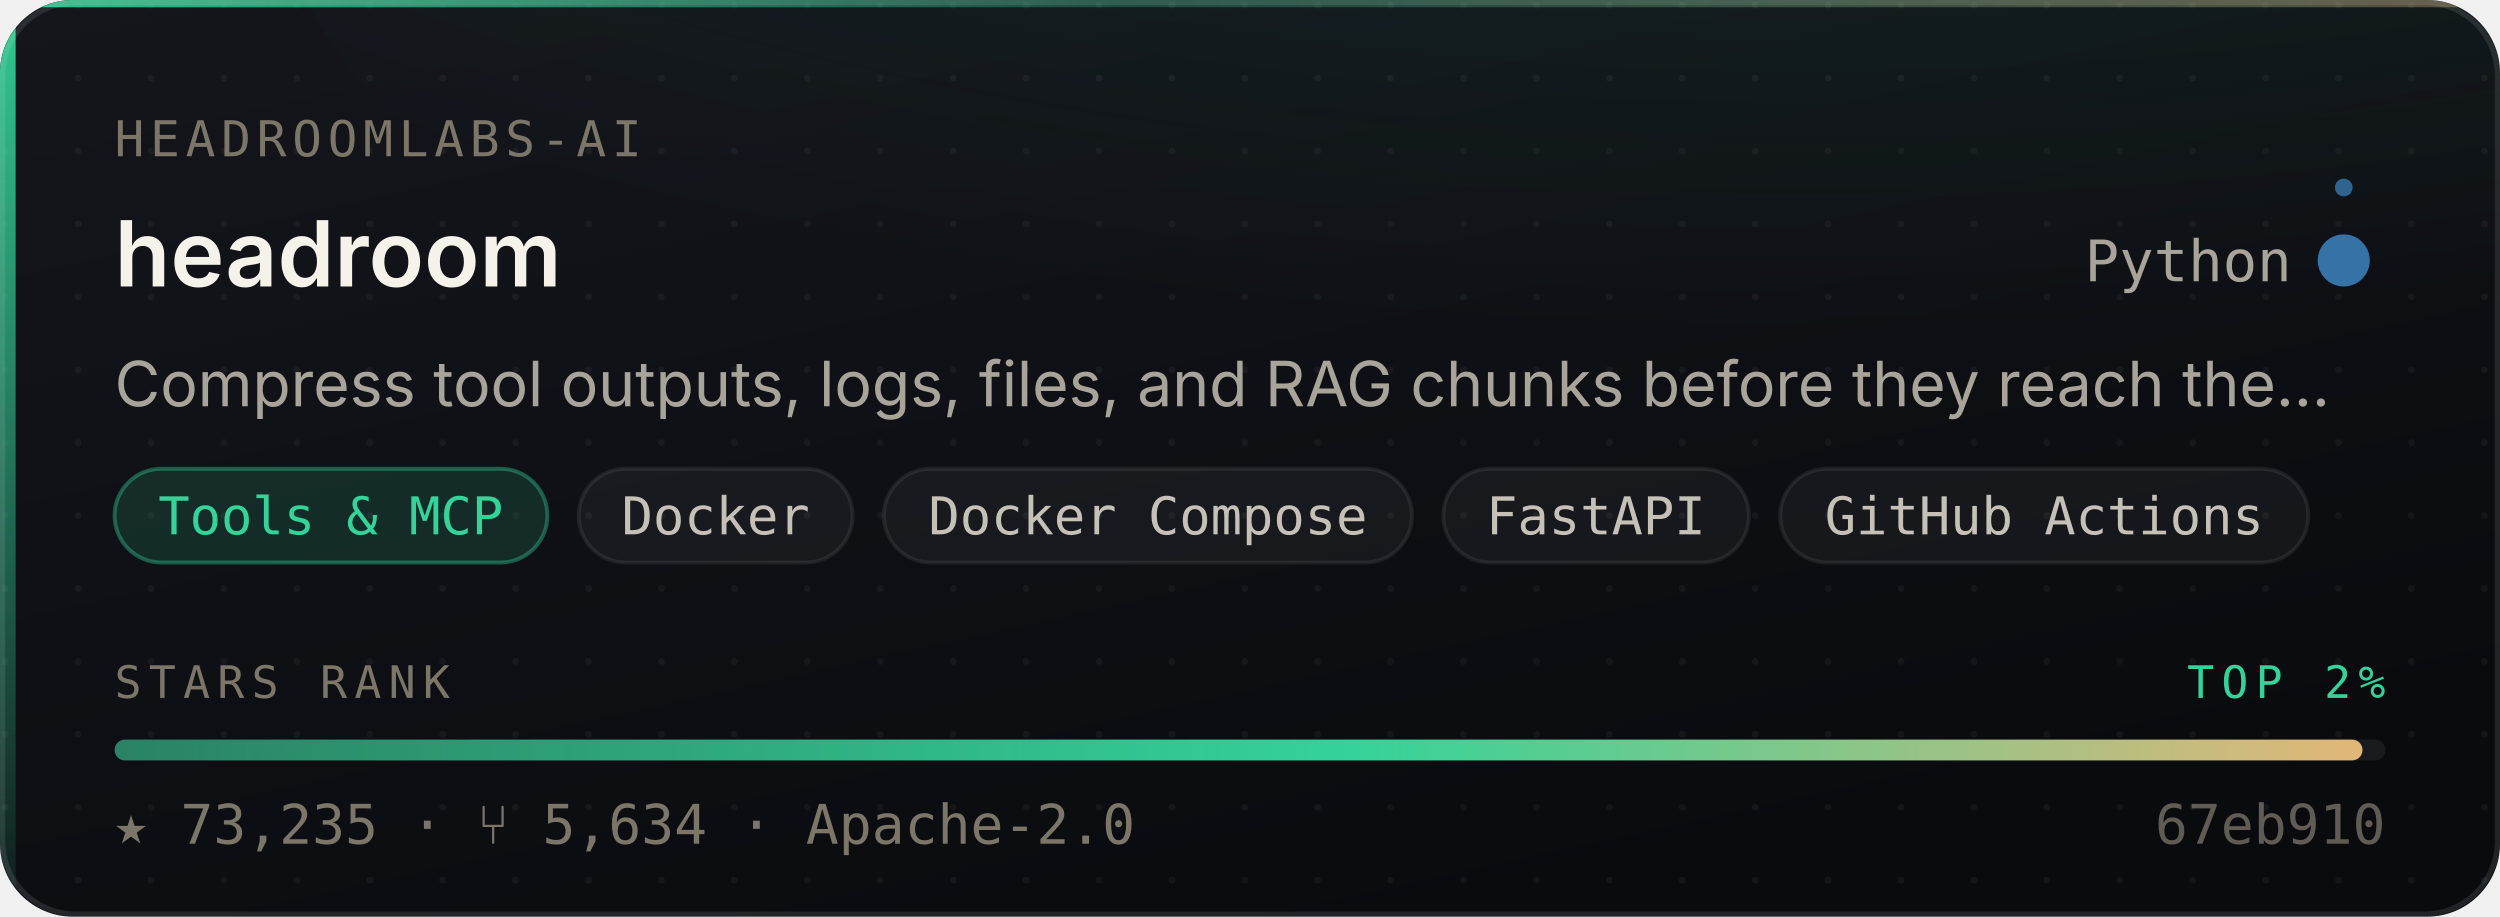
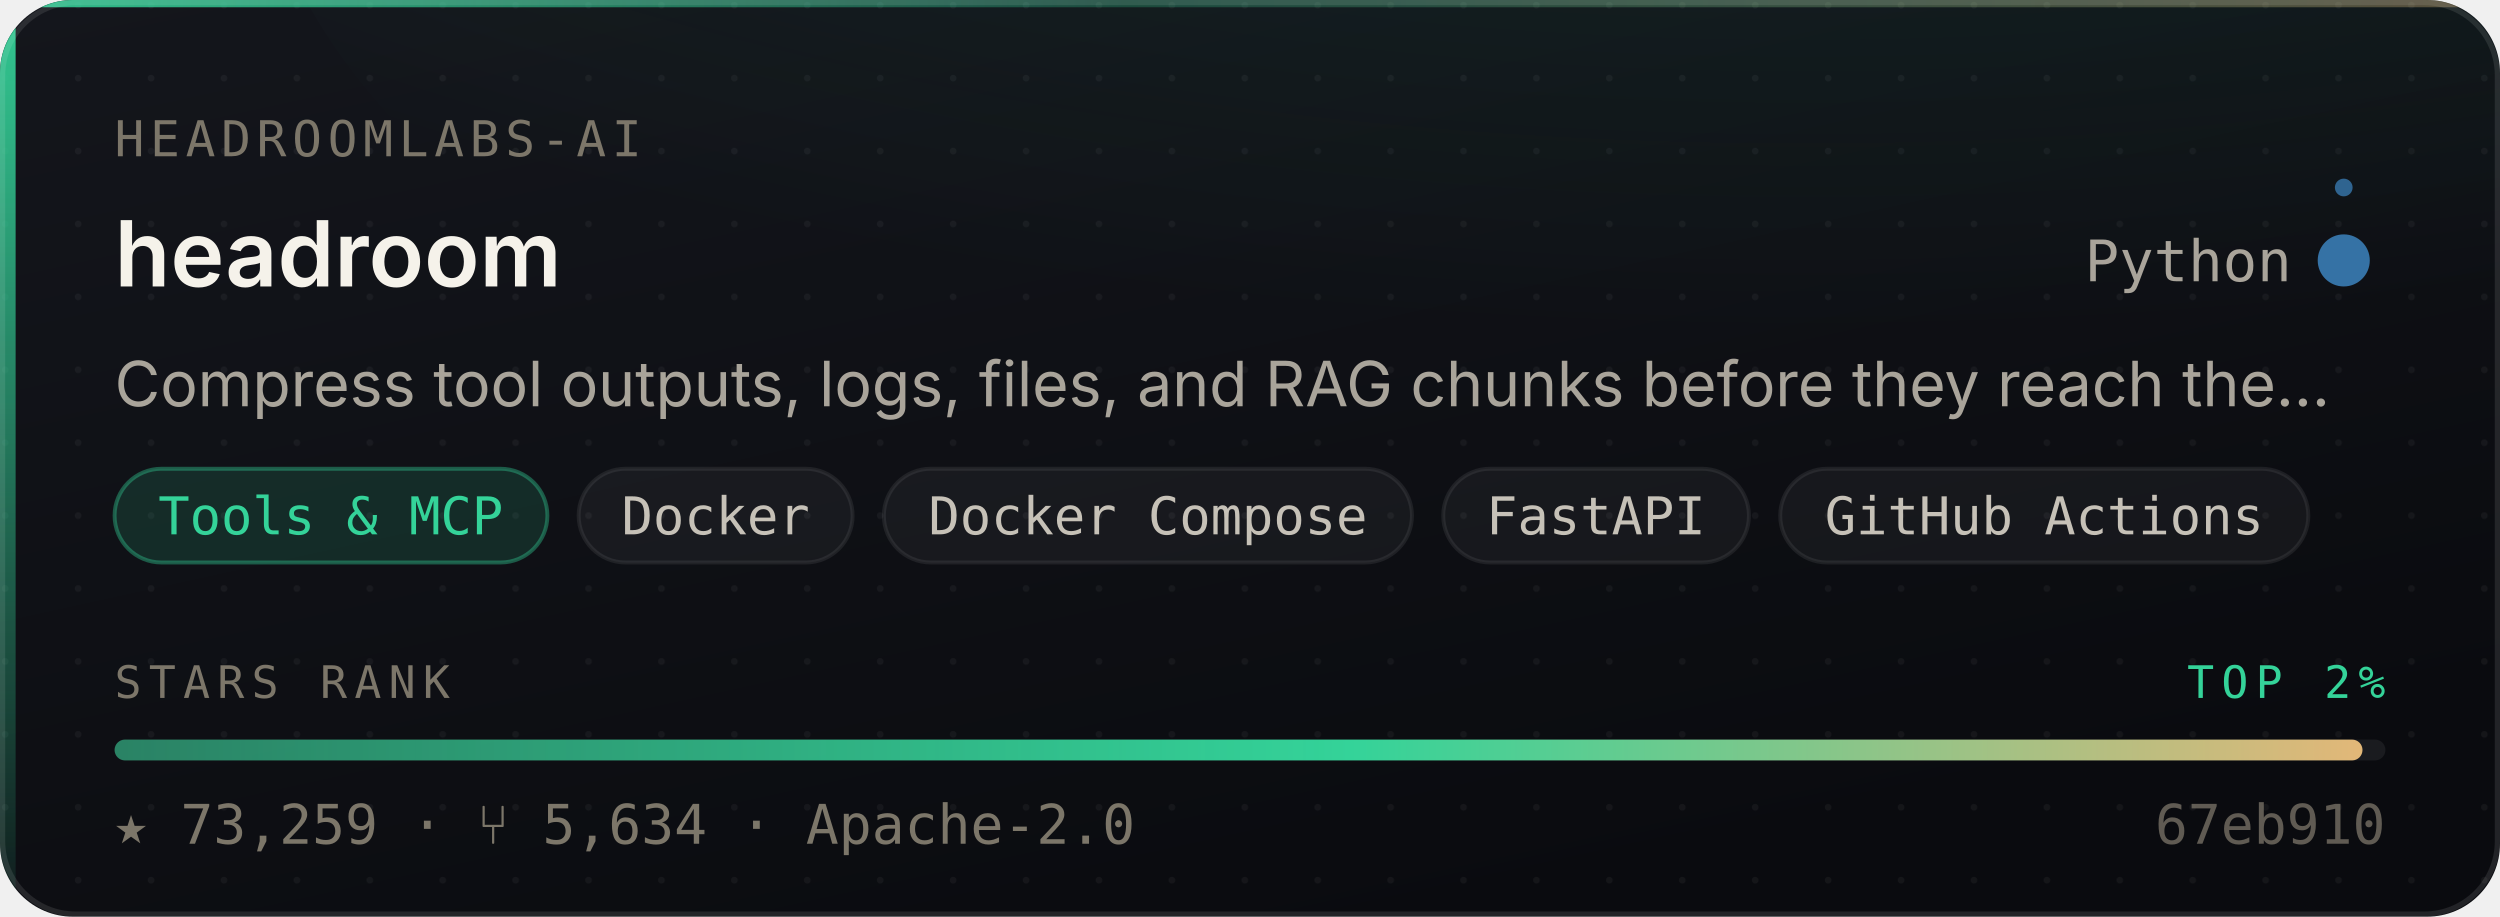
- <svg xmlns="http://www.w3.org/2000/svg" width="480" height="176" viewBox="0 0 480 176" role="img" aria-label="headroomlabs-ai/headroom — Tools &amp; MCP, 73,235 stars, top 2% of this corpus">
+ <svg xmlns="http://www.w3.org/2000/svg" width="480" height="176" viewBox="0 0 480 176" role="img" aria-label="headroomlabs-ai/headroom — Tools &amp; MCP, 73,259 stars, top 2% of this corpus">
  <style>
    /* Motion is additive decoration. With reduced motion requested the whole
       motion layer is hidden and the card is still complete and correct. */
    @media (prefers-reduced-motion: reduce){ .mo{ display:none } }
  </style>
  <defs>
    <linearGradient id="surface" x1="0" y1="0" x2="0.6" y2="1">
      <stop offset="0" stop-color="#14161C" />
      <stop offset="1" stop-color="#0A0B0F" />
    </linearGradient>
    <linearGradient id="edge" x1="0" y1="0" x2="1" y2="0">
      <stop offset="0" stop-color="#34D399" stop-opacity="0.9" />
      <stop offset="0.45" stop-color="#34D399" stop-opacity="0.25" />
      <stop offset="1" stop-color="#E3B778" stop-opacity="0.35" />
    </linearGradient>
    <linearGradient id="rail" x1="0" y1="0" x2="0" y2="1">
      <stop offset="0" stop-color="#34D399" stop-opacity="0.95" />
      <stop offset="1" stop-color="#34D399" stop-opacity="0.06" />
    </linearGradient>
    <radialGradient id="glow" cx="0.5" cy="0" r="0.85">
      <stop offset="0" stop-color="#34D399" stop-opacity="0.20" />
      <stop offset="1" stop-color="#34D399" stop-opacity="0" />
    </radialGradient>
    <linearGradient id="sheen" x1="0" y1="0" x2="1" y2="0">
      <stop offset="0" stop-color="#ffffff" stop-opacity="0" />
      <stop offset="0.5" stop-color="#ffffff" stop-opacity="0.055" />
      <stop offset="1" stop-color="#ffffff" stop-opacity="0" />
    </linearGradient>
    <linearGradient id="rankFill" x1="0" y1="0" x2="1" y2="0">
      <stop offset="0" stop-color="rgba(52,211,153,0.55)" />
      <stop offset="0.55" stop-color="#34D399" />
      <stop offset="1" stop-color="#E3B778" />
    </linearGradient>
    <pattern id="dots" width="14" height="14" patternUnits="userSpaceOnUse">
      <circle cx="1" cy="1" r="0.65" fill="#ffffff" opacity="0.045" />
    </pattern>
    <clipPath id="frame">
      <rect x="0" y="0" width="480" height="176" rx="14" />
    </clipPath>
  </defs>
  <g clip-path="url(#frame)">
    <rect width="480" height="176" fill="url(#surface)" />
    <rect width="480" height="176" fill="url(#dots)" />
    <ellipse cx="345.6" cy="-40" rx="297.6" ry="150" fill="url(#glow)" />
    <rect x="0" y="0" width="3" height="176" fill="url(#rail)" />
    <rect x="0" y="0" width="480" height="1.4" fill="url(#edge)" />
  </g>
  <rect x="0.5" y="0.5" width="479" height="175" rx="14" fill="none" stroke="rgba(255,255,255,0.10)" stroke-width="1" />
  <g class="mo" clip-path="url(#frame)">
    <rect x="-150" y="0" width="130" height="176" fill="url(#sheen)">
      <animate attributeName="x" values="-150;500" dur="5.5s" repeatCount="indefinite" />
    </rect>
    <circle r="2.6" fill="#34D399" opacity="0">
      <animateMotion dur="3.4s" repeatCount="indefinite" calcMode="linear" keyPoints="0.04;0.96" keyTimes="0;1" path="M1.5 0 L1.5 176" />
      <animate attributeName="opacity" values="0;0.95;0.95;0" keyTimes="0;0.12;0.82;1" dur="3.4s" repeatCount="indefinite" />
    </circle>
  </g>
  <text x="22" y="30" font-size="9.5" letter-spacing="1.1" fill="#7C7669" font-family="ui-monospace,SFMono-Regular,'SF Mono',Menlo,monospace">HEADROOMLABS-AI</text>
  <text x="22" y="55" font-size="17.5" font-weight="600" fill="#F5F2EA" font-family="-apple-system,BlinkMacSystemFont,'Segoe UI',Inter,Helvetica,Arial,sans-serif">headroom</text>
  <text x="440" y="54" font-size="11" fill="#A9A49A" text-anchor="end" font-family="ui-monospace,SFMono-Regular,'SF Mono',Menlo,monospace">Python</text>
  <circle cx="450" cy="50" r="4.5" fill="#3572A5" />
  <g class="mo">
    <g>
      <animateTransform attributeName="transform" type="rotate" from="0 450 50" to="360 450 50" dur="7s" repeatCount="indefinite" />
      <circle cx="450" cy="36" r="1.7" fill="#3572A5" opacity="0.85" />
    </g>
    <circle cx="450" cy="50" r="4.5" fill="none" stroke="#3572A5" stroke-width="1">
      <animate attributeName="r" values="4.5;11;4.5" dur="4s" repeatCount="indefinite" />
      <animate attributeName="stroke-opacity" values="0.5;0;0.5" dur="4s" repeatCount="indefinite" />
    </circle>
  </g>
  <text x="22" y="78" font-size="12" fill="#A9A49A" font-family="-apple-system,BlinkMacSystemFont,'Segoe UI',Inter,Helvetica,Arial,sans-serif">Compress tool outputs, logs, files, and RAG chunks before they reach the…</text>
  <rect x="22.0" y="90" width="83.1" height="18" rx="9" fill="rgba(52,211,153,0.14)" stroke="rgba(52,211,153,0.38)" stroke-width="0.75" />
  <text x="63.5" y="102.6" font-size="10" fill="#34D399" text-anchor="middle" font-family="ui-monospace,SFMono-Regular,'SF Mono',Menlo,monospace">Tools &amp; MCP</text>
  <rect x="111.1" y="90" width="52.6" height="18" rx="9" fill="rgba(255,255,255,0.045)" stroke="rgba(255,255,255,0.075)" stroke-width="0.75" />
  <text x="137.4" y="102.6" font-size="10" fill="#C6C1B7" text-anchor="middle" font-family="ui-monospace,SFMono-Regular,'SF Mono',Menlo,monospace">Docker</text>
  <rect x="169.7" y="90" width="101.4" height="18" rx="9" fill="rgba(255,255,255,0.045)" stroke="rgba(255,255,255,0.075)" stroke-width="0.75" />
  <text x="220.4" y="102.6" font-size="10" fill="#C6C1B7" text-anchor="middle" font-family="ui-monospace,SFMono-Regular,'SF Mono',Menlo,monospace">Docker Compose</text>
  <rect x="277.1" y="90" width="58.7" height="18" rx="9" fill="rgba(255,255,255,0.045)" stroke="rgba(255,255,255,0.075)" stroke-width="0.75" />
  <text x="306.4" y="102.6" font-size="10" fill="#C6C1B7" text-anchor="middle" font-family="ui-monospace,SFMono-Regular,'SF Mono',Menlo,monospace">FastAPI</text>
  <rect x="341.8" y="90" width="101.4" height="18" rx="9" fill="rgba(255,255,255,0.045)" stroke="rgba(255,255,255,0.075)" stroke-width="0.75" />
  <text x="392.5" y="102.6" font-size="10" fill="#C6C1B7" text-anchor="middle" font-family="ui-monospace,SFMono-Regular,'SF Mono',Menlo,monospace">GitHub Actions</text>
  <text x="22" y="134" font-size="8.6" letter-spacing="1.4" fill="#7C7669" font-family="ui-monospace,SFMono-Regular,'SF Mono',Menlo,monospace">STARS RANK</text>
  <text x="458" y="134" font-size="8.6" letter-spacing="1.4" fill="#34D399" text-anchor="end" font-family="ui-monospace,SFMono-Regular,'SF Mono',Menlo,monospace">TOP 2%</text>
  <rect x="22" y="142" width="436" height="4" rx="2" fill="rgba(255,255,255,0.07)" />
  <rect x="22" y="142" width="431.6" height="4" rx="2" fill="url(#rankFill)">
    <animate attributeName="width" from="0" to="431.6" dur="1.1s" fill="freeze" calcMode="spline" keySplines="0.16 1 0.3 1" keyTimes="0;1" />
  </rect>
-   <text x="22" y="162" font-size="10.5" fill="#7C7669" font-family="ui-monospace,SFMono-Regular,'SF Mono',Menlo,monospace">★ 73,235   ·   ⑂ 5,634   ·   Apache-2.0</text>
+   <text x="22" y="162" font-size="10.5" fill="#7C7669" font-family="ui-monospace,SFMono-Regular,'SF Mono',Menlo,monospace">★ 73,259   ·   ⑂ 5,634   ·   Apache-2.0</text>
  <text x="458" y="162" font-size="10.5" fill="#7C7669" text-anchor="end" font-family="ui-monospace,SFMono-Regular,'SF Mono',Menlo,monospace" opacity="0.75">67eb910</text>
</svg>
